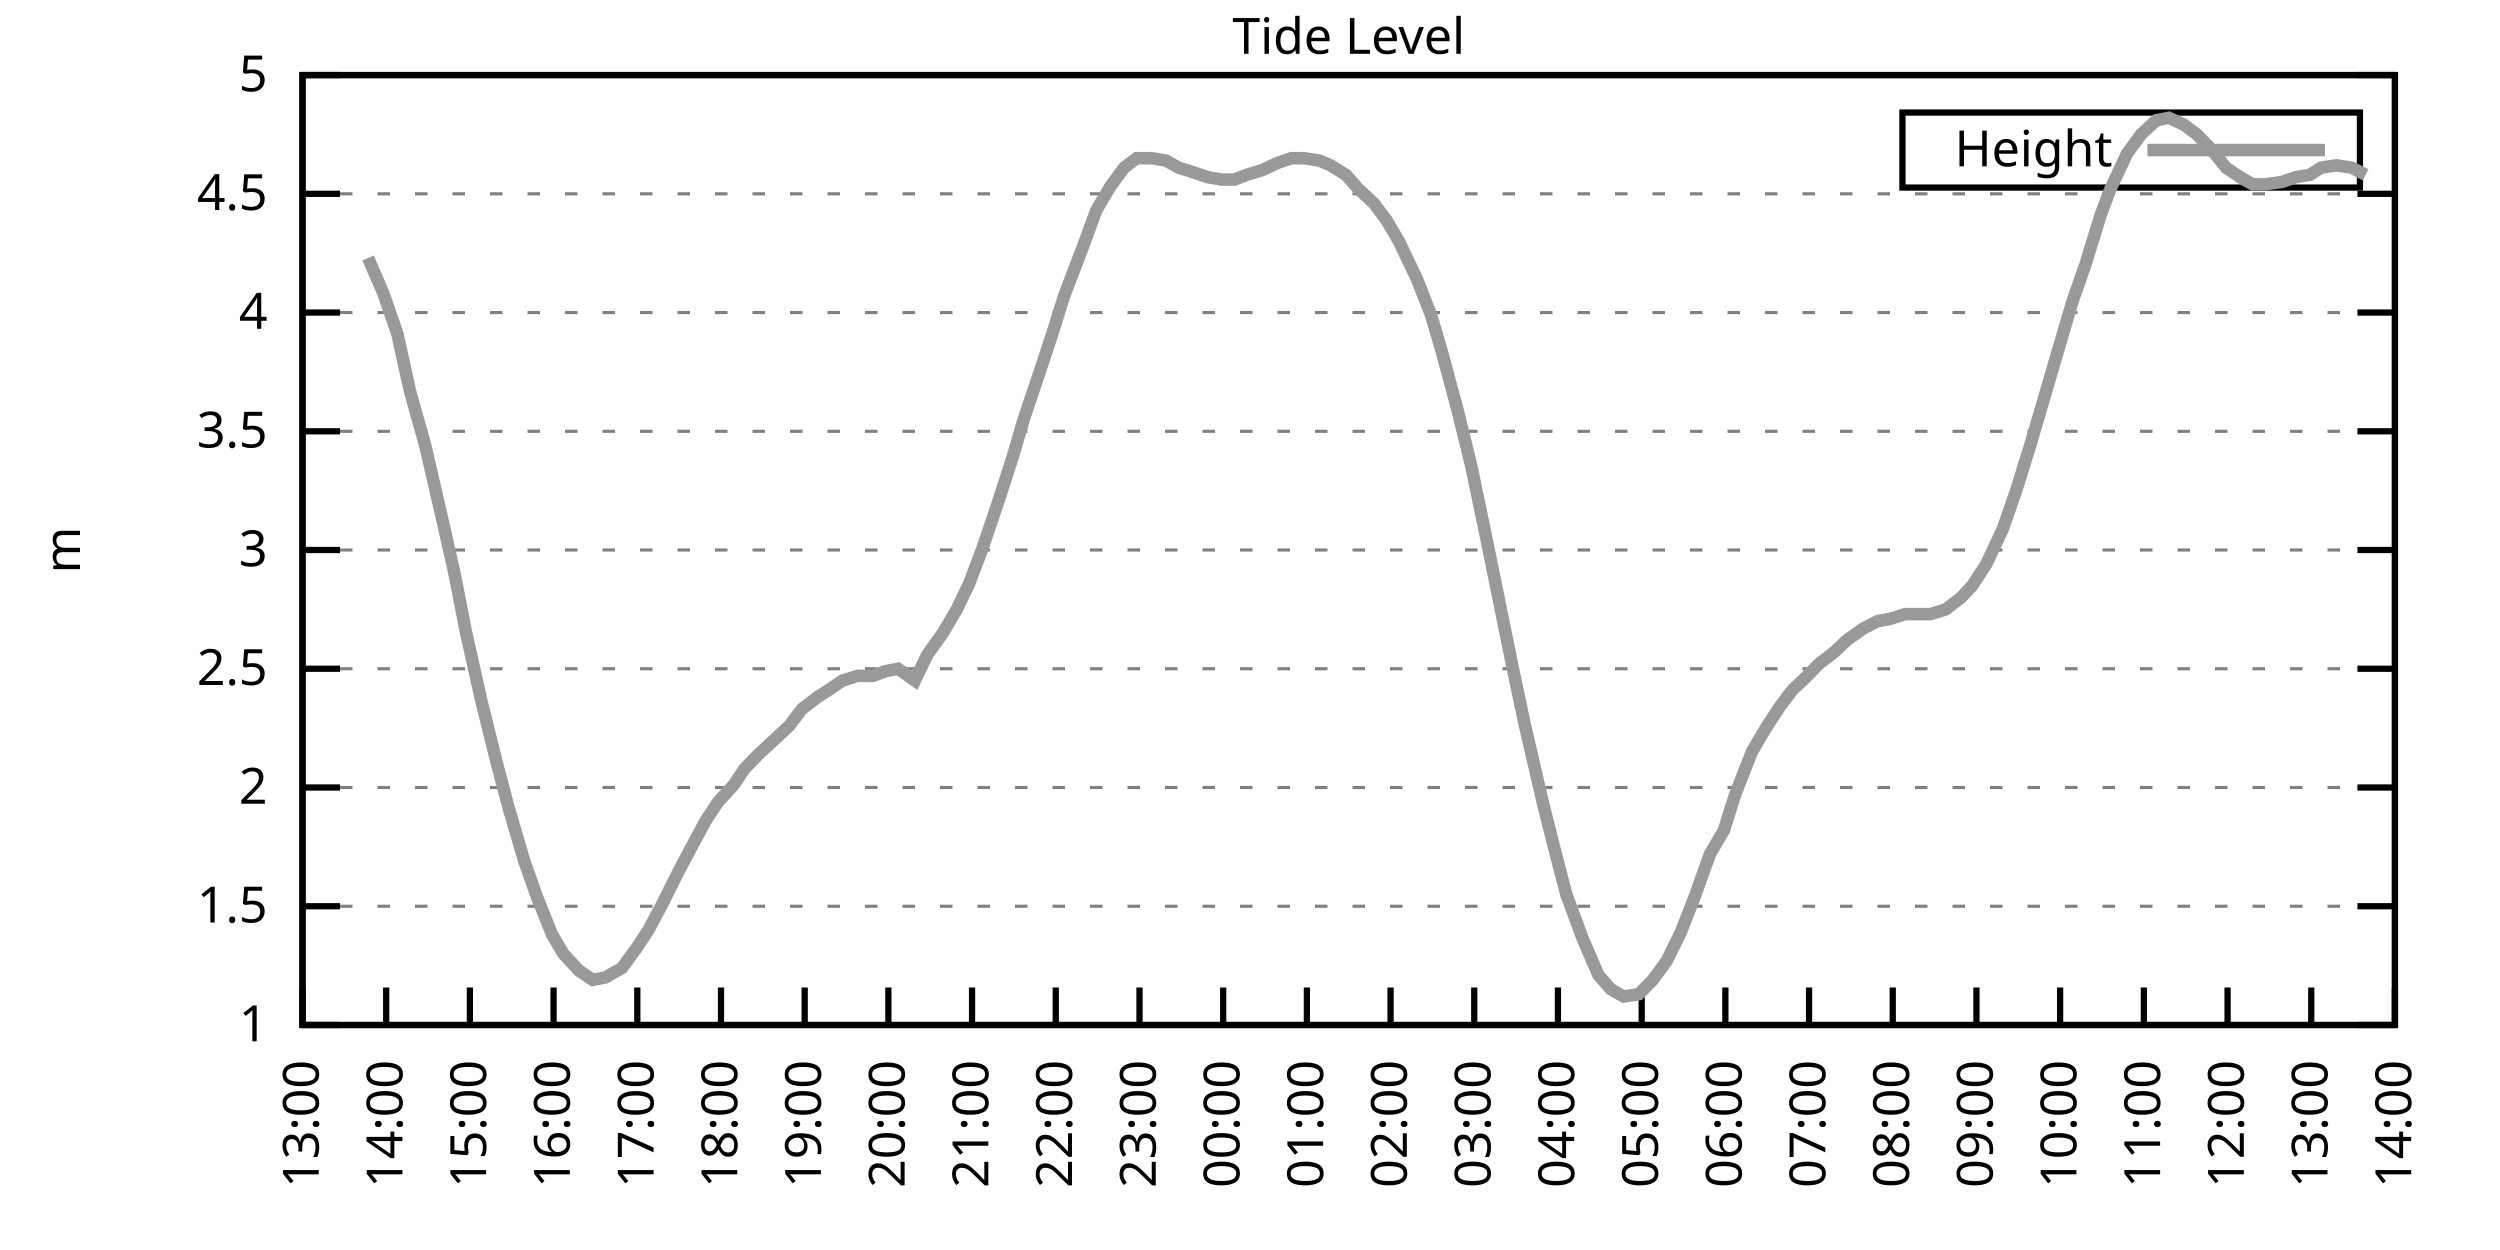
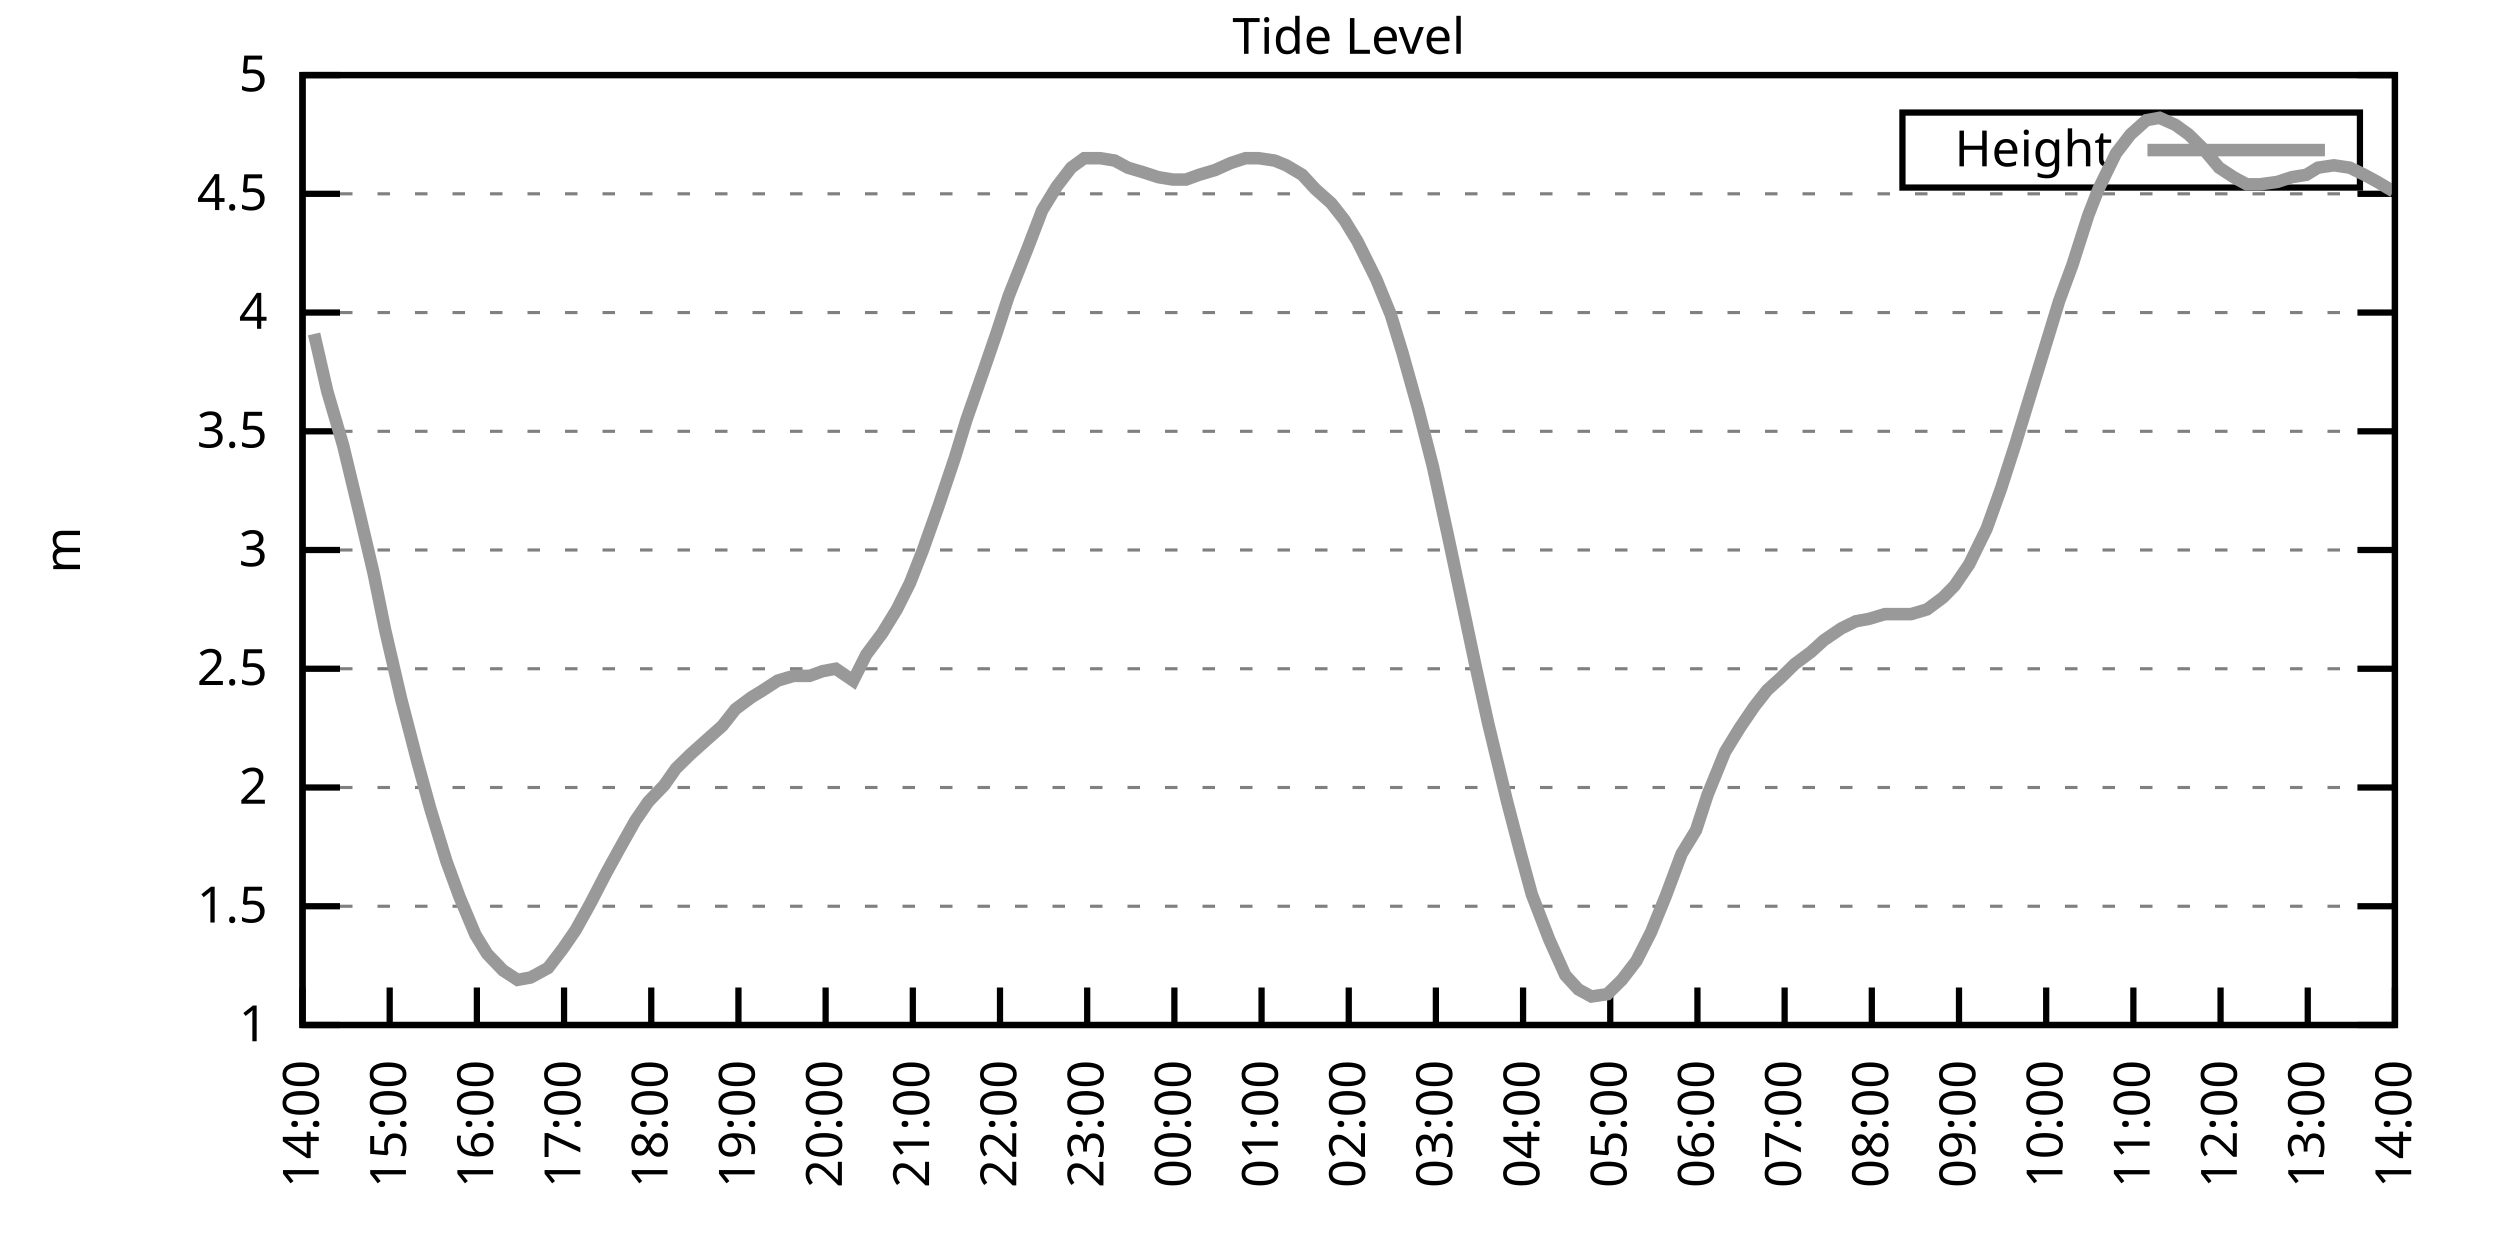
<svg xmlns="http://www.w3.org/2000/svg" xmlns:xlink="http://www.w3.org/1999/xlink" width="400" height="200" viewBox="0 0 400 200">
  <g id="gnuplot_canvas">
    <rect x="0" y="0" width="400" height="200" fill="none" />
    <defs>
      <circle id="gpDot" r="0.5" stroke-width="0.5" stroke="currentColor" />
      <path id="gpPt0" stroke-width="0.333" stroke="currentColor" d="M-1,0 h2 M0,-1 v2" />
      <path id="gpPt1" stroke-width="0.333" stroke="currentColor" d="M-1,-1 L1,1 M1,-1 L-1,1" />
      <path id="gpPt2" stroke-width="0.333" stroke="currentColor" d="M-1,0 L1,0 M0,-1 L0,1 M-1,-1 L1,1 M-1,1 L1,-1" />
      <rect id="gpPt3" stroke-width="0.333" stroke="currentColor" x="-1" y="-1" width="2" height="2" />
      <rect id="gpPt4" stroke-width="0.333" stroke="currentColor" fill="currentColor" x="-1" y="-1" width="2" height="2" />
      <circle id="gpPt5" stroke-width="0.333" stroke="currentColor" cx="0" cy="0" r="1" />
      <use xlink:href="#gpPt5" id="gpPt6" fill="currentColor" stroke="none" />
      <path id="gpPt7" stroke-width="0.333" stroke="currentColor" d="M0,-1.33 L-1.33,0.67 L1.33,0.67 z" />
      <use xlink:href="#gpPt7" id="gpPt8" fill="currentColor" stroke="none" />
      <use xlink:href="#gpPt7" id="gpPt9" stroke="currentColor" transform="rotate(180)" />
      <use xlink:href="#gpPt9" id="gpPt10" fill="currentColor" stroke="none" />
      <use xlink:href="#gpPt3" id="gpPt11" stroke="currentColor" transform="rotate(45)" />
      <use xlink:href="#gpPt11" id="gpPt12" fill="currentColor" stroke="none" />
      <path id="gpPt13" stroke-width="0.333" stroke="currentColor" d="M0,1.330 L1.265,0.411 L0.782,-1.067 L-0.782,-1.076 L-1.265,0.411 z" />
      <use xlink:href="#gpPt13" id="gpPt14" fill="currentColor" stroke="none" />
      <filter id="textbox" filterUnits="objectBoundingBox" x="0" y="0" height="1" width="1">
        <feFlood flood-color="white" flood-opacity="1" result="bgnd" />
        <feComposite in="SourceGraphic" in2="bgnd" operator="atop" />
      </filter>
      <filter id="greybox" filterUnits="objectBoundingBox" x="0" y="0" height="1" width="1">
        <feFlood flood-color="lightgrey" flood-opacity="1" result="grey" />
        <feComposite in="SourceGraphic" in2="grey" operator="atop" />
      </filter>
    </defs>
    <g fill="none" color="white" stroke="currentColor" stroke-width="1.00" stroke-linecap="butt" stroke-linejoin="miter">
</g>
    <g fill="none" color="black" stroke="currentColor" stroke-width="1.00" stroke-linecap="butt" stroke-linejoin="miter">
      <g stroke="none" shape-rendering="crispEdges">
        <polygon fill="rgb(255, 255, 255)" points="48.40,164.00 383.18,164.00 383.18,12.02 48.40,12.02 " />
      </g>
    </g>
    <g fill="none" color="black" stroke="currentColor" stroke-width="1.00" stroke-linecap="butt" stroke-linejoin="miter">
</g>
    <g fill="none" color="black" stroke="black" stroke-width="0.50" stroke-linecap="butt" stroke-linejoin="miter">
</g>
    <g fill="none" color="gray" stroke="currentColor" stroke-width="0.50" stroke-linecap="butt" stroke-linejoin="miter">
      <path stroke="gray" stroke-dasharray="2,4" class="gridline" d="M48.40,164.00 L383.19,164.00  " />
    </g>
    <g fill="none" color="gray" stroke="gray" stroke-width="1.00" stroke-linecap="butt" stroke-linejoin="miter">
</g>
    <g fill="none" color="black" stroke="currentColor" stroke-width="1.00" stroke-linecap="butt" stroke-linejoin="miter">
      <path stroke="black" d="M48.40,164.00 L54.40,164.00 M383.19,164.00 L377.19,164.00  " />
      <g transform="translate(42.80,166.60)" stroke="none" fill="black" font-family="Sans" font-size="8.00" text-anchor="end">
        <text>
          <tspan font-family="Sans"> 1</tspan>
        </text>
      </g>
    </g>
    <g fill="none" color="black" stroke="currentColor" stroke-width="1.00" stroke-linecap="butt" stroke-linejoin="miter">
</g>
    <g fill="none" color="black" stroke="black" stroke-width="0.50" stroke-linecap="butt" stroke-linejoin="miter">
</g>
    <g fill="none" color="gray" stroke="currentColor" stroke-width="0.50" stroke-linecap="butt" stroke-linejoin="miter">
      <path stroke="gray" stroke-dasharray="2,4" class="gridline" d="M48.40,145.00 L383.19,145.00  " />
    </g>
    <g fill="none" color="gray" stroke="gray" stroke-width="1.00" stroke-linecap="butt" stroke-linejoin="miter">
</g>
    <g fill="none" color="black" stroke="currentColor" stroke-width="1.00" stroke-linecap="butt" stroke-linejoin="miter">
      <path stroke="black" d="M48.40,145.00 L54.40,145.00 M383.19,145.00 L377.19,145.00  " />
      <g transform="translate(42.80,147.60)" stroke="none" fill="black" font-family="Sans" font-size="8.00" text-anchor="end">
        <text>
          <tspan font-family="Sans"> 1.5</tspan>
        </text>
      </g>
    </g>
    <g fill="none" color="black" stroke="currentColor" stroke-width="1.00" stroke-linecap="butt" stroke-linejoin="miter">
</g>
    <g fill="none" color="black" stroke="black" stroke-width="0.50" stroke-linecap="butt" stroke-linejoin="miter">
</g>
    <g fill="none" color="gray" stroke="currentColor" stroke-width="0.50" stroke-linecap="butt" stroke-linejoin="miter">
      <path stroke="gray" stroke-dasharray="2,4" class="gridline" d="M48.40,126.00 L383.19,126.00  " />
    </g>
    <g fill="none" color="gray" stroke="gray" stroke-width="1.00" stroke-linecap="butt" stroke-linejoin="miter">
</g>
    <g fill="none" color="black" stroke="currentColor" stroke-width="1.00" stroke-linecap="butt" stroke-linejoin="miter">
      <path stroke="black" d="M48.40,126.00 L54.40,126.00 M383.19,126.00 L377.19,126.00  " />
      <g transform="translate(42.80,128.60)" stroke="none" fill="black" font-family="Sans" font-size="8.00" text-anchor="end">
        <text>
          <tspan font-family="Sans"> 2</tspan>
        </text>
      </g>
    </g>
    <g fill="none" color="black" stroke="currentColor" stroke-width="1.00" stroke-linecap="butt" stroke-linejoin="miter">
</g>
    <g fill="none" color="black" stroke="black" stroke-width="0.50" stroke-linecap="butt" stroke-linejoin="miter">
</g>
    <g fill="none" color="gray" stroke="currentColor" stroke-width="0.50" stroke-linecap="butt" stroke-linejoin="miter">
      <path stroke="gray" stroke-dasharray="2,4" class="gridline" d="M48.40,107.00 L383.19,107.00  " />
    </g>
    <g fill="none" color="gray" stroke="gray" stroke-width="1.00" stroke-linecap="butt" stroke-linejoin="miter">
</g>
    <g fill="none" color="black" stroke="currentColor" stroke-width="1.00" stroke-linecap="butt" stroke-linejoin="miter">
      <path stroke="black" d="M48.40,107.00 L54.40,107.00 M383.19,107.00 L377.19,107.00  " />
      <g transform="translate(42.80,109.60)" stroke="none" fill="black" font-family="Sans" font-size="8.00" text-anchor="end">
        <text>
          <tspan font-family="Sans"> 2.5</tspan>
        </text>
      </g>
    </g>
    <g fill="none" color="black" stroke="currentColor" stroke-width="1.00" stroke-linecap="butt" stroke-linejoin="miter">
</g>
    <g fill="none" color="black" stroke="black" stroke-width="0.50" stroke-linecap="butt" stroke-linejoin="miter">
</g>
    <g fill="none" color="gray" stroke="currentColor" stroke-width="0.50" stroke-linecap="butt" stroke-linejoin="miter">
      <path stroke="gray" stroke-dasharray="2,4" class="gridline" d="M48.40,88.00 L383.19,88.00  " />
    </g>
    <g fill="none" color="gray" stroke="gray" stroke-width="1.00" stroke-linecap="butt" stroke-linejoin="miter">
</g>
    <g fill="none" color="black" stroke="currentColor" stroke-width="1.00" stroke-linecap="butt" stroke-linejoin="miter">
      <path stroke="black" d="M48.40,88.00 L54.40,88.00 M383.19,88.00 L377.19,88.00  " />
      <g transform="translate(42.80,90.60)" stroke="none" fill="black" font-family="Sans" font-size="8.00" text-anchor="end">
        <text>
          <tspan font-family="Sans"> 3</tspan>
        </text>
      </g>
    </g>
    <g fill="none" color="black" stroke="currentColor" stroke-width="1.00" stroke-linecap="butt" stroke-linejoin="miter">
</g>
    <g fill="none" color="black" stroke="black" stroke-width="0.50" stroke-linecap="butt" stroke-linejoin="miter">
</g>
    <g fill="none" color="gray" stroke="currentColor" stroke-width="0.50" stroke-linecap="butt" stroke-linejoin="miter">
      <path stroke="gray" stroke-dasharray="2,4" class="gridline" d="M48.40,69.01 L383.19,69.01  " />
    </g>
    <g fill="none" color="gray" stroke="gray" stroke-width="1.00" stroke-linecap="butt" stroke-linejoin="miter">
</g>
    <g fill="none" color="black" stroke="currentColor" stroke-width="1.00" stroke-linecap="butt" stroke-linejoin="miter">
      <path stroke="black" d="M48.40,69.01 L54.40,69.01 M383.19,69.01 L377.19,69.01  " />
      <g transform="translate(42.80,71.61)" stroke="none" fill="black" font-family="Sans" font-size="8.00" text-anchor="end">
        <text>
          <tspan font-family="Sans"> 3.5</tspan>
        </text>
      </g>
    </g>
    <g fill="none" color="black" stroke="currentColor" stroke-width="1.00" stroke-linecap="butt" stroke-linejoin="miter">
</g>
    <g fill="none" color="black" stroke="black" stroke-width="0.50" stroke-linecap="butt" stroke-linejoin="miter">
</g>
    <g fill="none" color="gray" stroke="currentColor" stroke-width="0.50" stroke-linecap="butt" stroke-linejoin="miter">
      <path stroke="gray" stroke-dasharray="2,4" class="gridline" d="M48.40,50.01 L383.19,50.01  " />
    </g>
    <g fill="none" color="gray" stroke="gray" stroke-width="1.00" stroke-linecap="butt" stroke-linejoin="miter">
</g>
    <g fill="none" color="black" stroke="currentColor" stroke-width="1.00" stroke-linecap="butt" stroke-linejoin="miter">
      <path stroke="black" d="M48.40,50.01 L54.40,50.01 M383.19,50.01 L377.19,50.01  " />
      <g transform="translate(42.80,52.61)" stroke="none" fill="black" font-family="Sans" font-size="8.00" text-anchor="end">
        <text>
          <tspan font-family="Sans"> 4</tspan>
        </text>
      </g>
    </g>
    <g fill="none" color="black" stroke="currentColor" stroke-width="1.00" stroke-linecap="butt" stroke-linejoin="miter">
</g>
    <g fill="none" color="black" stroke="black" stroke-width="0.50" stroke-linecap="butt" stroke-linejoin="miter">
</g>
    <g fill="none" color="gray" stroke="currentColor" stroke-width="0.50" stroke-linecap="butt" stroke-linejoin="miter">
      <path stroke="gray" stroke-dasharray="2,4" class="gridline" d="M48.40,31.01 L383.19,31.01  " />
    </g>
    <g fill="none" color="gray" stroke="gray" stroke-width="1.00" stroke-linecap="butt" stroke-linejoin="miter">
</g>
    <g fill="none" color="black" stroke="currentColor" stroke-width="1.00" stroke-linecap="butt" stroke-linejoin="miter">
      <path stroke="black" d="M48.40,31.01 L54.40,31.01 M383.19,31.01 L377.19,31.01  " />
      <g transform="translate(42.80,33.61)" stroke="none" fill="black" font-family="Sans" font-size="8.00" text-anchor="end">
        <text>
          <tspan font-family="Sans"> 4.5</tspan>
        </text>
      </g>
    </g>
    <g fill="none" color="black" stroke="currentColor" stroke-width="1.00" stroke-linecap="butt" stroke-linejoin="miter">
</g>
    <g fill="none" color="black" stroke="black" stroke-width="0.50" stroke-linecap="butt" stroke-linejoin="miter">
</g>
    <g fill="none" color="gray" stroke="currentColor" stroke-width="0.50" stroke-linecap="butt" stroke-linejoin="miter">
      <path stroke="gray" stroke-dasharray="2,4" class="gridline" d="M48.40,12.01 L383.19,12.01  " />
    </g>
    <g fill="none" color="gray" stroke="gray" stroke-width="1.00" stroke-linecap="butt" stroke-linejoin="miter">
</g>
    <g fill="none" color="black" stroke="currentColor" stroke-width="1.00" stroke-linecap="butt" stroke-linejoin="miter">
      <path stroke="black" d="M48.40,12.01 L54.40,12.01 M383.19,12.01 L377.19,12.01  " />
      <g transform="translate(42.80,14.61)" stroke="none" fill="black" font-family="Sans" font-size="8.00" text-anchor="end">
        <text>
          <tspan font-family="Sans"> 5</tspan>
        </text>
      </g>
    </g>
    <g fill="none" color="black" stroke="currentColor" stroke-width="1.00" stroke-linecap="butt" stroke-linejoin="miter">
      <path stroke="black" d="M48.40,164.00 L48.40,158.00  " />
      <g transform="translate(51.00,169.60) rotate(270.00)" stroke="none" fill="black" font-family="Sans" font-size="8.00" text-anchor="end">
        <text>
-           <tspan font-family="Sans">13:00</tspan>
-         </text>
-       </g>
-     </g>
-     <g fill="none" color="black" stroke="currentColor" stroke-width="1.00" stroke-linecap="butt" stroke-linejoin="miter">
-       <path stroke="black" d="M61.79,164.00 L61.79,158.00  " />
-       <g transform="translate(64.39,169.60) rotate(270.00)" stroke="none" fill="black" font-family="Sans" font-size="8.00" text-anchor="end">
-         <text>
          <tspan font-family="Sans">14:00</tspan>
        </text>
      </g>
    </g>
    <g fill="none" color="black" stroke="currentColor" stroke-width="1.00" stroke-linecap="butt" stroke-linejoin="miter">
-       <path stroke="black" d="M75.18,164.00 L75.18,158.00  " />
-       <g transform="translate(77.78,169.60) rotate(270.00)" stroke="none" fill="black" font-family="Sans" font-size="8.00" text-anchor="end">
+       <path stroke="black" d="M62.35,164.00 L62.35,158.00  " />
+       <g transform="translate(64.95,169.60) rotate(270.00)" stroke="none" fill="black" font-family="Sans" font-size="8.00" text-anchor="end">
        <text>
          <tspan font-family="Sans">15:00</tspan>
        </text>
      </g>
    </g>
    <g fill="none" color="black" stroke="currentColor" stroke-width="1.00" stroke-linecap="butt" stroke-linejoin="miter">
-       <path stroke="black" d="M88.57,164.00 L88.57,158.00  " />
-       <g transform="translate(91.17,169.60) rotate(270.00)" stroke="none" fill="black" font-family="Sans" font-size="8.00" text-anchor="end">
+       <path stroke="black" d="M76.30,164.00 L76.30,158.00  " />
+       <g transform="translate(78.90,169.60) rotate(270.00)" stroke="none" fill="black" font-family="Sans" font-size="8.00" text-anchor="end">
        <text>
          <tspan font-family="Sans">16:00</tspan>
        </text>
      </g>
    </g>
    <g fill="none" color="black" stroke="currentColor" stroke-width="1.00" stroke-linecap="butt" stroke-linejoin="miter">
-       <path stroke="black" d="M101.97,164.00 L101.97,158.00  " />
-       <g transform="translate(104.57,169.60) rotate(270.00)" stroke="none" fill="black" font-family="Sans" font-size="8.00" text-anchor="end">
+       <path stroke="black" d="M90.25,164.00 L90.25,158.00  " />
+       <g transform="translate(92.85,169.60) rotate(270.00)" stroke="none" fill="black" font-family="Sans" font-size="8.00" text-anchor="end">
        <text>
          <tspan font-family="Sans">17:00</tspan>
        </text>
      </g>
    </g>
    <g fill="none" color="black" stroke="currentColor" stroke-width="1.00" stroke-linecap="butt" stroke-linejoin="miter">
-       <path stroke="black" d="M115.36,164.00 L115.36,158.00  " />
-       <g transform="translate(117.96,169.60) rotate(270.00)" stroke="none" fill="black" font-family="Sans" font-size="8.00" text-anchor="end">
+       <path stroke="black" d="M104.20,164.00 L104.20,158.00  " />
+       <g transform="translate(106.80,169.60) rotate(270.00)" stroke="none" fill="black" font-family="Sans" font-size="8.00" text-anchor="end">
        <text>
          <tspan font-family="Sans">18:00</tspan>
        </text>
      </g>
    </g>
    <g fill="none" color="black" stroke="currentColor" stroke-width="1.00" stroke-linecap="butt" stroke-linejoin="miter">
-       <path stroke="black" d="M128.75,164.00 L128.75,158.00  " />
-       <g transform="translate(131.35,169.60) rotate(270.00)" stroke="none" fill="black" font-family="Sans" font-size="8.00" text-anchor="end">
+       <path stroke="black" d="M118.15,164.00 L118.15,158.00  " />
+       <g transform="translate(120.75,169.60) rotate(270.00)" stroke="none" fill="black" font-family="Sans" font-size="8.00" text-anchor="end">
        <text>
          <tspan font-family="Sans">19:00</tspan>
        </text>
      </g>
    </g>
    <g fill="none" color="black" stroke="currentColor" stroke-width="1.00" stroke-linecap="butt" stroke-linejoin="miter">
-       <path stroke="black" d="M142.14,164.00 L142.14,158.00  " />
-       <g transform="translate(144.74,169.60) rotate(270.00)" stroke="none" fill="black" font-family="Sans" font-size="8.00" text-anchor="end">
+       <path stroke="black" d="M132.10,164.00 L132.10,158.00  " />
+       <g transform="translate(134.70,169.60) rotate(270.00)" stroke="none" fill="black" font-family="Sans" font-size="8.00" text-anchor="end">
        <text>
          <tspan font-family="Sans">20:00</tspan>
        </text>
      </g>
    </g>
    <g fill="none" color="black" stroke="currentColor" stroke-width="1.00" stroke-linecap="butt" stroke-linejoin="miter">
-       <path stroke="black" d="M155.53,164.00 L155.53,158.00  " />
-       <g transform="translate(158.13,169.60) rotate(270.00)" stroke="none" fill="black" font-family="Sans" font-size="8.00" text-anchor="end">
+       <path stroke="black" d="M146.05,164.00 L146.05,158.00  " />
+       <g transform="translate(148.65,169.60) rotate(270.00)" stroke="none" fill="black" font-family="Sans" font-size="8.00" text-anchor="end">
        <text>
          <tspan font-family="Sans">21:00</tspan>
        </text>
      </g>
    </g>
    <g fill="none" color="black" stroke="currentColor" stroke-width="1.00" stroke-linecap="butt" stroke-linejoin="miter">
-       <path stroke="black" d="M168.92,164.00 L168.92,158.00  " />
-       <g transform="translate(171.52,169.60) rotate(270.00)" stroke="none" fill="black" font-family="Sans" font-size="8.00" text-anchor="end">
+       <path stroke="black" d="M160.00,164.00 L160.00,158.00  " />
+       <g transform="translate(162.60,169.60) rotate(270.00)" stroke="none" fill="black" font-family="Sans" font-size="8.00" text-anchor="end">
        <text>
          <tspan font-family="Sans">22:00</tspan>
        </text>
      </g>
    </g>
    <g fill="none" color="black" stroke="currentColor" stroke-width="1.00" stroke-linecap="butt" stroke-linejoin="miter">
-       <path stroke="black" d="M182.32,164.00 L182.32,158.00  " />
-       <g transform="translate(184.92,169.60) rotate(270.00)" stroke="none" fill="black" font-family="Sans" font-size="8.00" text-anchor="end">
+       <path stroke="black" d="M173.95,164.00 L173.95,158.00  " />
+       <g transform="translate(176.55,169.60) rotate(270.00)" stroke="none" fill="black" font-family="Sans" font-size="8.00" text-anchor="end">
        <text>
          <tspan font-family="Sans">23:00</tspan>
        </text>
      </g>
    </g>
    <g fill="none" color="black" stroke="currentColor" stroke-width="1.00" stroke-linecap="butt" stroke-linejoin="miter">
-       <path stroke="black" d="M195.71,164.00 L195.71,158.00  " />
-       <g transform="translate(198.31,169.60) rotate(270.00)" stroke="none" fill="black" font-family="Sans" font-size="8.00" text-anchor="end">
+       <path stroke="black" d="M187.90,164.00 L187.90,158.00  " />
+       <g transform="translate(190.50,169.60) rotate(270.00)" stroke="none" fill="black" font-family="Sans" font-size="8.00" text-anchor="end">
        <text>
          <tspan font-family="Sans">00:00</tspan>
        </text>
      </g>
    </g>
    <g fill="none" color="black" stroke="currentColor" stroke-width="1.00" stroke-linecap="butt" stroke-linejoin="miter">
-       <path stroke="black" d="M209.10,164.00 L209.10,158.00  " />
-       <g transform="translate(211.70,169.60) rotate(270.00)" stroke="none" fill="black" font-family="Sans" font-size="8.00" text-anchor="end">
+       <path stroke="black" d="M201.85,164.00 L201.85,158.00  " />
+       <g transform="translate(204.45,169.60) rotate(270.00)" stroke="none" fill="black" font-family="Sans" font-size="8.00" text-anchor="end">
        <text>
          <tspan font-family="Sans">01:00</tspan>
        </text>
      </g>
    </g>
    <g fill="none" color="black" stroke="currentColor" stroke-width="1.00" stroke-linecap="butt" stroke-linejoin="miter">
-       <path stroke="black" d="M222.49,164.00 L222.49,158.00  " />
-       <g transform="translate(225.09,169.60) rotate(270.00)" stroke="none" fill="black" font-family="Sans" font-size="8.00" text-anchor="end">
+       <path stroke="black" d="M215.80,164.00 L215.80,158.00  " />
+       <g transform="translate(218.40,169.60) rotate(270.00)" stroke="none" fill="black" font-family="Sans" font-size="8.00" text-anchor="end">
        <text>
          <tspan font-family="Sans">02:00</tspan>
        </text>
      </g>
    </g>
    <g fill="none" color="black" stroke="currentColor" stroke-width="1.00" stroke-linecap="butt" stroke-linejoin="miter">
-       <path stroke="black" d="M235.88,164.00 L235.88,158.00  " />
-       <g transform="translate(238.48,169.60) rotate(270.00)" stroke="none" fill="black" font-family="Sans" font-size="8.00" text-anchor="end">
+       <path stroke="black" d="M229.74,164.00 L229.74,158.00  " />
+       <g transform="translate(232.34,169.60) rotate(270.00)" stroke="none" fill="black" font-family="Sans" font-size="8.00" text-anchor="end">
        <text>
          <tspan font-family="Sans">03:00</tspan>
        </text>
      </g>
    </g>
    <g fill="none" color="black" stroke="currentColor" stroke-width="1.00" stroke-linecap="butt" stroke-linejoin="miter">
-       <path stroke="black" d="M249.27,164.00 L249.27,158.00  " />
-       <g transform="translate(251.87,169.60) rotate(270.00)" stroke="none" fill="black" font-family="Sans" font-size="8.00" text-anchor="end">
+       <path stroke="black" d="M243.69,164.00 L243.69,158.00  " />
+       <g transform="translate(246.29,169.60) rotate(270.00)" stroke="none" fill="black" font-family="Sans" font-size="8.00" text-anchor="end">
        <text>
          <tspan font-family="Sans">04:00</tspan>
        </text>
      </g>
    </g>
    <g fill="none" color="black" stroke="currentColor" stroke-width="1.00" stroke-linecap="butt" stroke-linejoin="miter">
-       <path stroke="black" d="M262.67,164.00 L262.67,158.00  " />
-       <g transform="translate(265.27,169.60) rotate(270.00)" stroke="none" fill="black" font-family="Sans" font-size="8.00" text-anchor="end">
+       <path stroke="black" d="M257.64,164.00 L257.64,158.00  " />
+       <g transform="translate(260.24,169.60) rotate(270.00)" stroke="none" fill="black" font-family="Sans" font-size="8.00" text-anchor="end">
        <text>
          <tspan font-family="Sans">05:00</tspan>
        </text>
      </g>
    </g>
    <g fill="none" color="black" stroke="currentColor" stroke-width="1.00" stroke-linecap="butt" stroke-linejoin="miter">
-       <path stroke="black" d="M276.06,164.00 L276.06,158.00  " />
-       <g transform="translate(278.66,169.60) rotate(270.00)" stroke="none" fill="black" font-family="Sans" font-size="8.00" text-anchor="end">
+       <path stroke="black" d="M271.59,164.00 L271.59,158.00  " />
+       <g transform="translate(274.19,169.60) rotate(270.00)" stroke="none" fill="black" font-family="Sans" font-size="8.00" text-anchor="end">
        <text>
          <tspan font-family="Sans">06:00</tspan>
        </text>
      </g>
    </g>
    <g fill="none" color="black" stroke="currentColor" stroke-width="1.00" stroke-linecap="butt" stroke-linejoin="miter">
-       <path stroke="black" d="M289.45,164.00 L289.45,158.00  " />
-       <g transform="translate(292.05,169.60) rotate(270.00)" stroke="none" fill="black" font-family="Sans" font-size="8.00" text-anchor="end">
+       <path stroke="black" d="M285.54,164.00 L285.54,158.00  " />
+       <g transform="translate(288.14,169.60) rotate(270.00)" stroke="none" fill="black" font-family="Sans" font-size="8.00" text-anchor="end">
        <text>
          <tspan font-family="Sans">07:00</tspan>
        </text>
      </g>
    </g>
    <g fill="none" color="black" stroke="currentColor" stroke-width="1.00" stroke-linecap="butt" stroke-linejoin="miter">
-       <path stroke="black" d="M302.84,164.00 L302.84,158.00  " />
-       <g transform="translate(305.44,169.60) rotate(270.00)" stroke="none" fill="black" font-family="Sans" font-size="8.00" text-anchor="end">
+       <path stroke="black" d="M299.49,164.00 L299.49,158.00  " />
+       <g transform="translate(302.09,169.60) rotate(270.00)" stroke="none" fill="black" font-family="Sans" font-size="8.00" text-anchor="end">
        <text>
          <tspan font-family="Sans">08:00</tspan>
        </text>
      </g>
    </g>
    <g fill="none" color="black" stroke="currentColor" stroke-width="1.00" stroke-linecap="butt" stroke-linejoin="miter">
-       <path stroke="black" d="M316.23,164.00 L316.23,158.00  " />
-       <g transform="translate(318.83,169.60) rotate(270.00)" stroke="none" fill="black" font-family="Sans" font-size="8.00" text-anchor="end">
+       <path stroke="black" d="M313.44,164.00 L313.44,158.00  " />
+       <g transform="translate(316.04,169.60) rotate(270.00)" stroke="none" fill="black" font-family="Sans" font-size="8.00" text-anchor="end">
        <text>
          <tspan font-family="Sans">09:00</tspan>
        </text>
      </g>
    </g>
    <g fill="none" color="black" stroke="currentColor" stroke-width="1.00" stroke-linecap="butt" stroke-linejoin="miter">
-       <path stroke="black" d="M329.62,164.00 L329.62,158.00  " />
-       <g transform="translate(332.22,169.60) rotate(270.00)" stroke="none" fill="black" font-family="Sans" font-size="8.00" text-anchor="end">
+       <path stroke="black" d="M327.39,164.00 L327.39,158.00  " />
+       <g transform="translate(329.99,169.60) rotate(270.00)" stroke="none" fill="black" font-family="Sans" font-size="8.00" text-anchor="end">
        <text>
          <tspan font-family="Sans">10:00</tspan>
        </text>
      </g>
    </g>
    <g fill="none" color="black" stroke="currentColor" stroke-width="1.00" stroke-linecap="butt" stroke-linejoin="miter">
-       <path stroke="black" d="M343.02,164.00 L343.02,158.00  " />
-       <g transform="translate(345.62,169.60) rotate(270.00)" stroke="none" fill="black" font-family="Sans" font-size="8.00" text-anchor="end">
+       <path stroke="black" d="M341.34,164.00 L341.34,158.00  " />
+       <g transform="translate(343.94,169.60) rotate(270.00)" stroke="none" fill="black" font-family="Sans" font-size="8.00" text-anchor="end">
        <text>
          <tspan font-family="Sans">11:00</tspan>
        </text>
      </g>
    </g>
    <g fill="none" color="black" stroke="currentColor" stroke-width="1.00" stroke-linecap="butt" stroke-linejoin="miter">
-       <path stroke="black" d="M356.41,164.00 L356.41,158.00  " />
-       <g transform="translate(359.01,169.60) rotate(270.00)" stroke="none" fill="black" font-family="Sans" font-size="8.00" text-anchor="end">
+       <path stroke="black" d="M355.29,164.00 L355.29,158.00  " />
+       <g transform="translate(357.89,169.60) rotate(270.00)" stroke="none" fill="black" font-family="Sans" font-size="8.00" text-anchor="end">
        <text>
          <tspan font-family="Sans">12:00</tspan>
        </text>
      </g>
    </g>
    <g fill="none" color="black" stroke="currentColor" stroke-width="1.00" stroke-linecap="butt" stroke-linejoin="miter">
-       <path stroke="black" d="M369.80,164.00 L369.80,158.00  " />
-       <g transform="translate(372.40,169.60) rotate(270.00)" stroke="none" fill="black" font-family="Sans" font-size="8.00" text-anchor="end">
+       <path stroke="black" d="M369.24,164.00 L369.24,158.00  " />
+       <g transform="translate(371.84,169.60) rotate(270.00)" stroke="none" fill="black" font-family="Sans" font-size="8.00" text-anchor="end">
        <text>
          <tspan font-family="Sans">13:00</tspan>
        </text>
      </g>
    </g>
    <g fill="none" color="black" stroke="currentColor" stroke-width="1.00" stroke-linecap="butt" stroke-linejoin="miter">
      <path stroke="black" d="M383.19,164.00 L383.19,158.00  " />
      <g transform="translate(385.79,169.60) rotate(270.00)" stroke="none" fill="black" font-family="Sans" font-size="8.00" text-anchor="end">
        <text>
          <tspan font-family="Sans">14:00</tspan>
        </text>
      </g>
    </g>
    <g fill="none" color="black" stroke="currentColor" stroke-width="1.00" stroke-linecap="butt" stroke-linejoin="miter">
</g>
    <g fill="none" color="black" stroke="currentColor" stroke-width="1.00" stroke-linecap="butt" stroke-linejoin="miter">
      <path stroke="black" d="M48.40,12.01 L48.40,164.00 L383.19,164.00 L383.19,12.01 L48.40,12.01 Z  " />
    </g>
    <g fill="none" color="black" stroke="currentColor" stroke-width="1.00" stroke-linecap="butt" stroke-linejoin="miter">
</g>
    <g fill="none" color="black" stroke="currentColor" stroke-width="1.00" stroke-linecap="butt" stroke-linejoin="miter">
      <path stroke="black" d="M304.39,30.01 L304.39,18.01 L377.59,18.01 L377.59,30.01 L304.39,30.01 Z  " />
    </g>
    <g id="Tide_level_plot_1">
      <g fill="none" color="white" stroke="black" stroke-width="2.00" stroke-linecap="butt" stroke-linejoin="miter">
</g>
      <g fill="none" color="black" stroke="currentColor" stroke-width="2.00" stroke-linecap="butt" stroke-linejoin="miter">
        <g transform="translate(337.99,26.61)" stroke="none" fill="black" font-family="Sans" font-size="8.00" text-anchor="end">
          <text>
            <tspan font-family="Sans">Height</tspan>
          </text>
        </g>
      </g>
      <g fill="none" color="black" stroke="currentColor" stroke-width="2.00" stroke-linecap="butt" stroke-linejoin="miter">
-         <path stroke="rgb(153, 153, 153)" d="M343.59,24.01 L371.99,24.01 M58.89,41.27 L61.35,46.97 L63.58,53.43 L65.59,62.55 L68.04,71.29 L70.50,81.93   L72.73,91.80 L74.51,100.92 L76.97,111.94 L79.42,121.82 L81.43,129.42 L83.89,137.78 L85.90,143.48 L88.35,149.56   L90.14,152.60 L92.59,155.26 L94.82,156.78 L96.83,156.40 L99.51,154.88 L101.74,151.84 L103.75,148.80 L105.98,144.62   L108.44,139.68 L110.45,135.88 L112.90,131.32 L114.91,128.28 L117.37,125.62 L119.15,122.96 L121.38,120.68 L123.84,118.40   L126.29,116.12 L128.30,113.46 L130.76,111.56 L132.54,110.42 L134.78,108.90 L137.23,108.14 L139.69,108.14 L141.69,107.38   L143.70,107.00 L146.38,108.90 L148.39,104.72 L150.85,101.30 L153.08,97.50 L155.09,93.32 L157.10,88.00 L159.55,80.79   L162.01,73.19 L163.79,67.11 L166.47,59.13 L168.48,53.05 L170.26,47.35 L173.17,39.75 L175.40,33.67 L177.63,29.87   L179.86,26.83 L181.87,25.31 L184.32,25.31 L186.56,25.69 L188.57,26.83 L191.02,27.59 L193.25,28.35 L195.48,28.73   L197.49,28.73 L199.50,27.97 L201.96,27.21 L204.41,26.07 L206.64,25.31 L208.65,25.31 L211.11,25.69 L212.89,26.45   L215.35,27.97 L217.36,30.25 L219.81,32.53 L221.82,35.19 L223.83,38.61 L226.73,44.69 L228.96,50.39 L230.75,56.47   L233.20,65.59 L235.44,74.71 L237.89,86.49 L239.90,96.36 L241.91,106.24 L243.92,115.74 L246.82,128.28 L248.83,136.26   L250.61,143.10 L253.29,150.32 L255.75,156.02 L257.76,158.30 L259.76,159.44 L262.22,159.06 L264.45,156.78 L266.68,153.74   L268.92,149.18 L271.15,143.48 L273.60,136.64 L275.83,132.84 L277.62,127.14 L280.30,120.30 L282.53,116.50 L284.76,113.08   L286.77,110.42 L288.78,108.52 L291.01,106.24 L293.47,104.34 L295.48,102.44 L298.15,100.54 L300.39,99.40 L302.39,99.02   L304.85,98.26 L306.86,98.26 L308.87,98.26 L311.32,97.50 L313.78,95.60 L315.56,93.70 L317.79,90.28 L320.47,84.59   L322.70,78.13 L324.94,70.91 L327.17,63.31 L328.95,57.23 L331.63,48.11 L333.64,42.41 L336.10,34.43 L337.66,30.25   L340.34,24.55 L342.57,21.51 L345.02,19.23 L347.03,18.85 L349.49,19.99 L351.50,21.51 L353.73,23.79 L356.18,26.83   L358.42,28.35 L360.42,29.49 L362.43,29.49 L365.11,29.11 L367.34,28.35 L369.58,27.97 L371.36,26.83 L373.82,26.45   L376.27,26.83 L378.50,27.97  " />
+         <path stroke="rgb(153, 153, 153)" d="M343.59,24.01 L371.99,24.01 M50.26,53.43 L52.35,62.55 L54.91,71.29 L57.47,81.93 L59.79,91.80 L61.65,100.92   L64.21,111.94 L66.77,121.82 L68.86,129.42 L71.42,137.78 L73.51,143.48 L76.07,149.56 L77.93,152.60 L80.48,155.26   L82.81,156.78 L84.90,156.40 L87.69,154.88 L90.02,151.84 L92.11,148.80 L94.43,144.62 L96.99,139.68 L99.08,135.88   L101.64,131.32 L103.73,128.28 L106.29,125.62 L108.15,122.96 L110.48,120.68 L113.03,118.40 L115.59,116.12 L117.68,113.46   L120.24,111.56 L122.10,110.42 L124.43,108.90 L126.98,108.14 L129.54,108.14 L131.63,107.38 L133.72,107.00 L136.51,108.90   L138.61,104.72 L141.16,101.30 L143.49,97.50 L145.58,93.32 L147.67,88.00 L150.23,80.79 L152.79,73.19 L154.65,67.11   L157.44,59.13 L159.53,53.05 L161.39,47.35 L164.41,39.75 L166.74,33.67 L169.06,29.87 L171.39,26.83 L173.48,25.31   L176.04,25.31 L178.36,25.69 L180.46,26.83 L183.01,27.59 L185.34,28.35 L187.66,28.73 L189.76,28.73 L191.85,27.97   L194.41,27.21 L196.96,26.07 L199.29,25.31 L201.38,25.31 L203.94,25.69 L205.80,26.45 L208.36,27.97 L210.45,30.25   L213.01,32.53 L215.10,35.19 L217.19,38.61 L220.21,44.69 L222.54,50.39 L224.40,56.47 L226.95,65.59 L229.28,74.71   L231.84,86.49 L233.93,96.36 L236.02,106.24 L238.11,115.74 L241.14,128.28 L243.23,136.26 L245.09,143.10 L247.88,150.32   L250.44,156.02 L252.53,158.30 L254.62,159.44 L257.18,159.06 L259.50,156.78 L261.83,153.74 L264.15,149.18 L266.48,143.48   L269.04,136.64 L271.36,132.84 L273.22,127.14 L276.01,120.30 L278.34,116.50 L280.66,113.08 L282.75,110.42 L284.85,108.52   L287.17,106.24 L289.73,104.34 L291.82,102.44 L294.61,100.54 L296.94,99.40 L299.03,99.02 L301.58,98.26 L303.68,98.26   L305.77,98.26 L308.33,97.50 L310.88,95.60 L312.74,93.70 L315.07,90.28 L317.86,84.59 L320.18,78.13 L322.51,70.91   L324.83,63.31 L326.69,57.23 L329.48,48.11 L331.58,42.41 L334.13,34.43 L335.76,30.25 L338.55,24.55 L340.88,21.51   L343.43,19.23 L345.53,18.85 L348.08,19.99 L350.18,21.51 L352.50,23.79 L355.06,26.83 L357.38,28.35 L359.48,29.49   L361.57,29.49 L364.36,29.11 L366.68,28.35 L369.01,27.97 L370.87,26.83 L373.43,26.45 L375.98,26.83 L378.31,27.97   L380.40,29.11 L382.96,30.63  " />
      </g>
    </g>
    <g fill="none" color="black" stroke="currentColor" stroke-width="2.00" stroke-linecap="butt" stroke-linejoin="miter">
</g>
    <g fill="none" color="black" stroke="black" stroke-width="1.00" stroke-linecap="butt" stroke-linejoin="miter">
</g>
    <g fill="none" color="black" stroke="currentColor" stroke-width="1.00" stroke-linecap="butt" stroke-linejoin="miter">
      <path stroke="black" d="M48.40,12.01 L48.40,164.00 L383.19,164.00 L383.19,12.01 L48.40,12.01 Z  " />
      <g transform="translate(12.80,88.01) rotate(270.00)" stroke="none" fill="black" font-family="Sans" font-size="8.00" text-anchor="middle">
        <text>
          <tspan font-family="Sans">m</tspan>
        </text>
      </g>
    </g>
    <g fill="none" color="black" stroke="currentColor" stroke-width="1.00" stroke-linecap="butt" stroke-linejoin="miter">
</g>
    <g fill="none" color="black" stroke="currentColor" stroke-width="1.00" stroke-linecap="butt" stroke-linejoin="miter">
      <g transform="translate(215.79,8.61)" stroke="none" fill="black" font-family="Sans" font-size="8.00" text-anchor="middle">
        <text>
          <tspan font-family="Sans">Tide Level</tspan>
        </text>
      </g>
    </g>
    <g fill="none" color="black" stroke="currentColor" stroke-width="1.00" stroke-linecap="butt" stroke-linejoin="miter">
</g>
  </g>
</svg>
